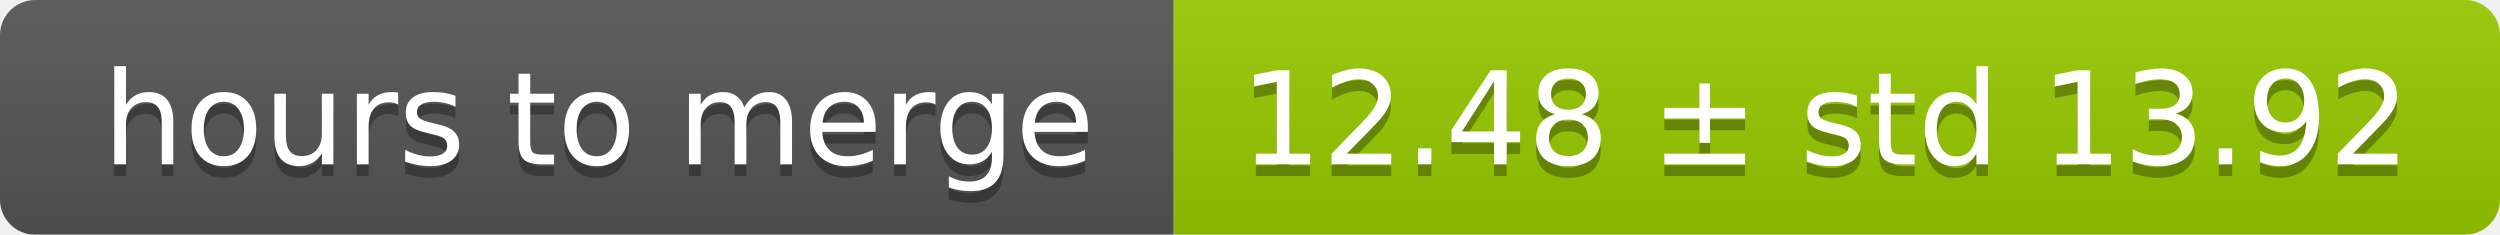
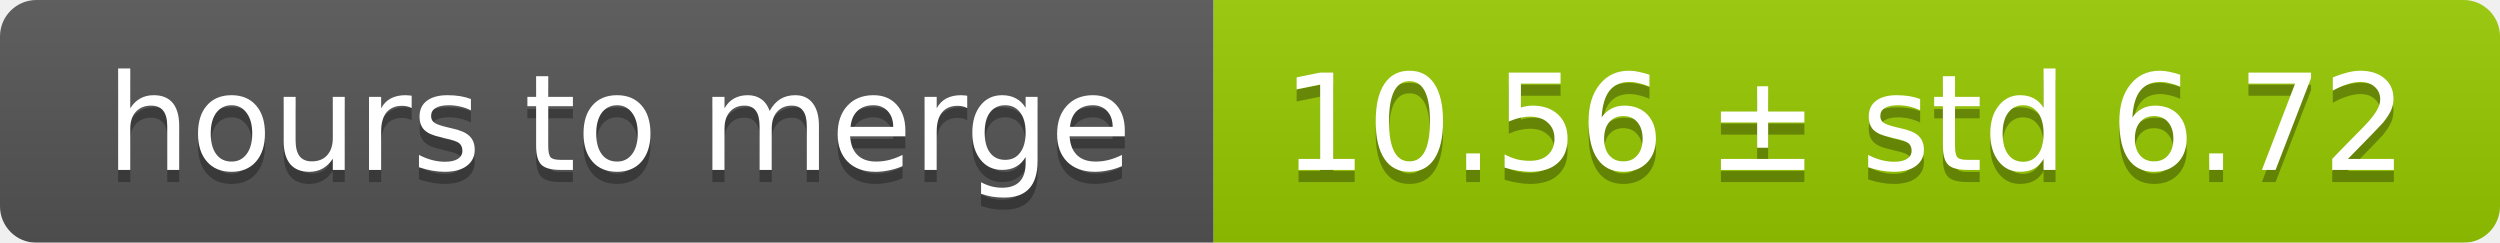
- <svg xmlns="http://www.w3.org/2000/svg" width="213" height="20">
+ <svg xmlns="http://www.w3.org/2000/svg" width="206" height="20">
  <linearGradient id="smooth" x2="0" y2="100%">
    <stop offset="0" stop-color="#bbb" stop-opacity=".1" />
    <stop offset="1" stop-opacity=".1" />
  </linearGradient>
  <mask id="round">
-     <rect width="213" height="20" rx="3" fill="#fff" />
+     <rect width="206" height="20" rx="3" fill="#fff" />
  </mask>
  <g mask="url(#round)">
    <rect width="100" height="20" fill="#555" />
-     <rect x="100" width="113" height="20" fill="#97ca00" />
-     <rect width="213" height="20" fill="url(#smooth)" />
+     <rect x="100" width="106" height="20" fill="#97ca00" />
+     <rect width="206" height="20" fill="url(#smooth)" />
  </g>
  <g fill="#fff" text-anchor="middle" font-family="DejaVu Sans,Verdana,Geneva,sans-serif" font-size="11">
    <text x="51" y="15" fill="#010101" fill-opacity=".3">hours to merge</text>
    <text x="51" y="14">hours to merge</text>
-     <text x="155.5" y="15" fill="#010101" fill-opacity=".3">12.48 ± std 13.92</text>
-     <text x="155.5" y="14">12.48 ± std 13.92</text>
+     <text x="152" y="15" fill="#010101" fill-opacity=".3">10.56 ± std 6.72</text>
+     <text x="152" y="14">10.56 ± std 6.72</text>
  </g>
</svg>
